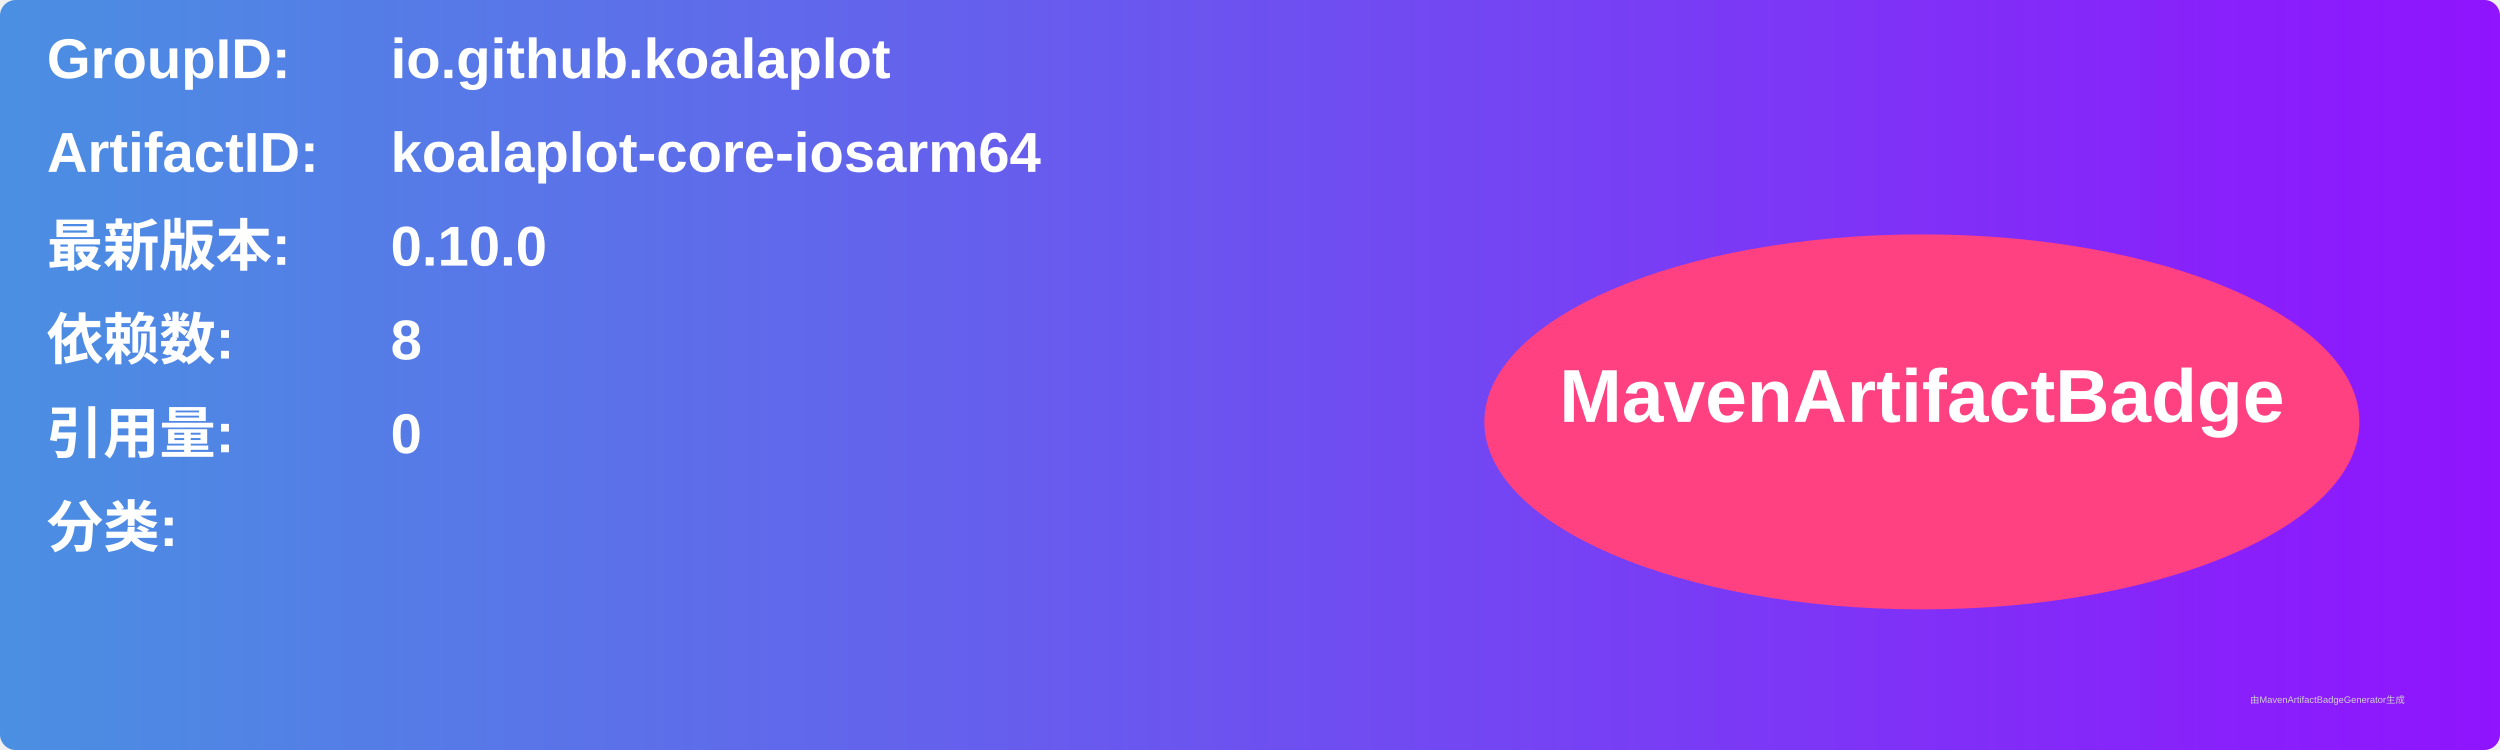
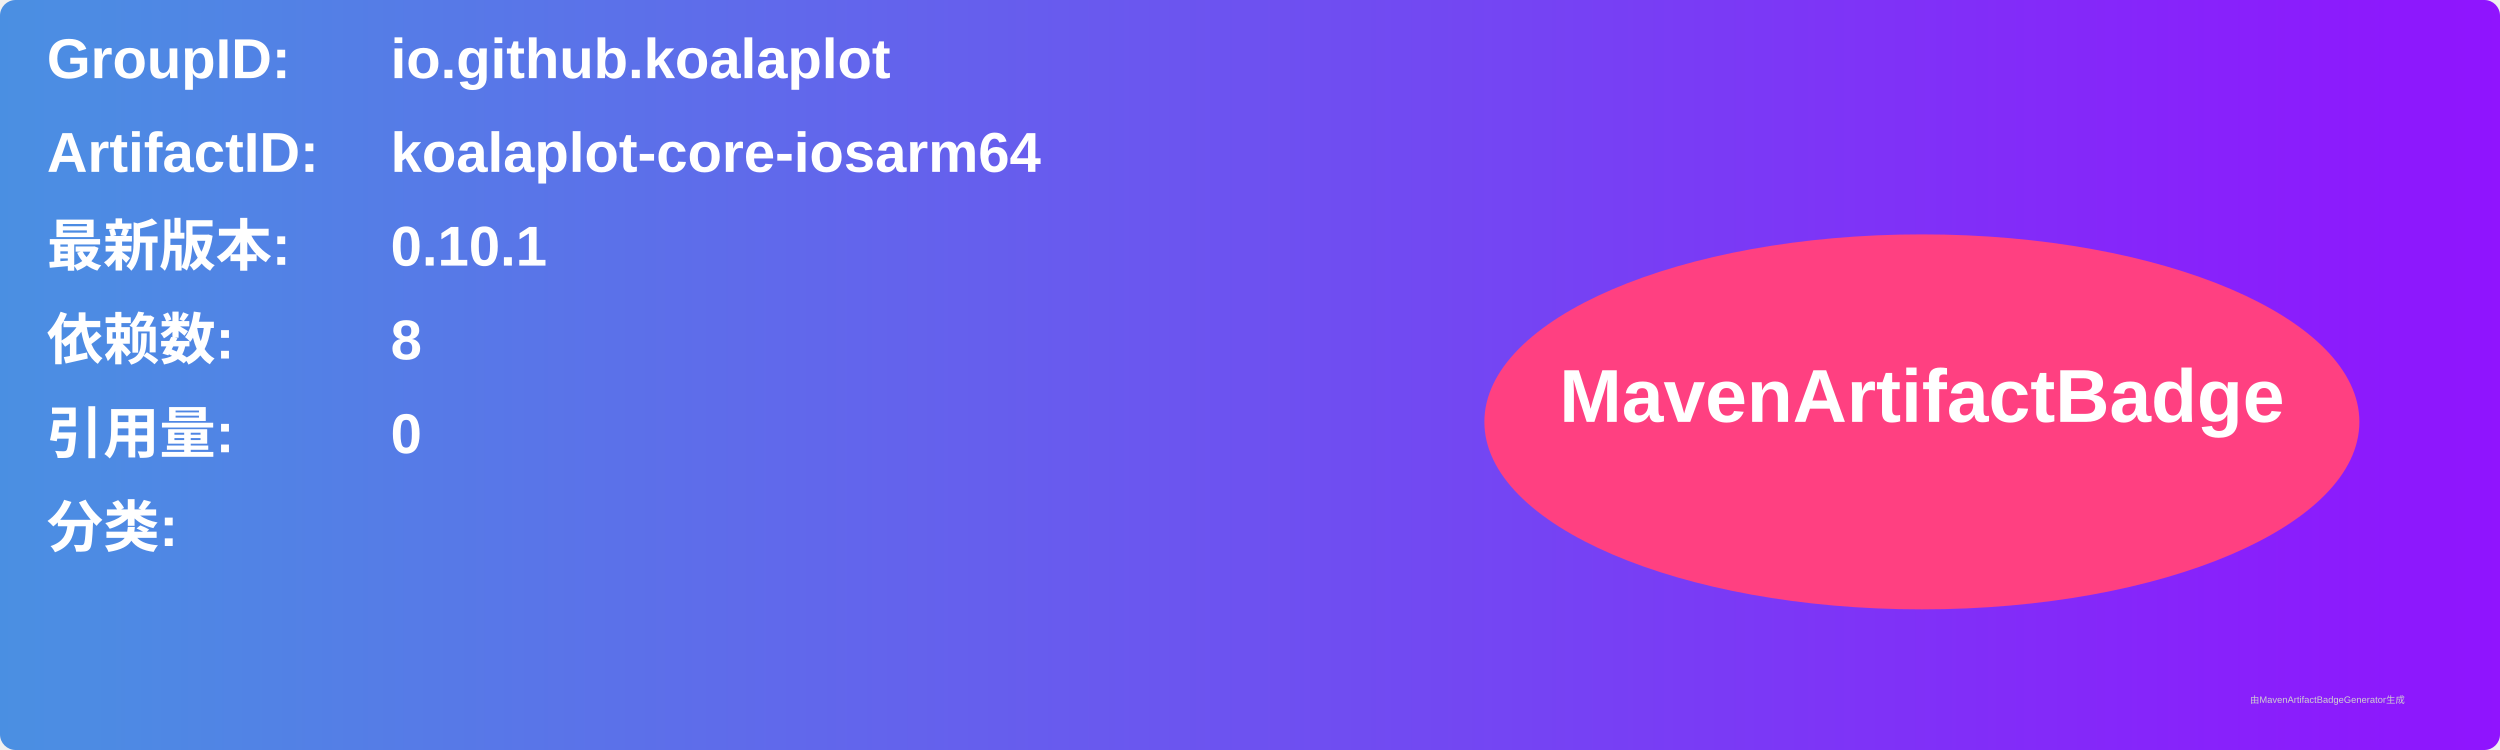
<svg xmlns="http://www.w3.org/2000/svg" width="800" height="240" viewBox="0 0 800 240">
  <linearGradient id="grad" x1="0%" y1="0%" x2="100%" y2="0%">
    <stop offset="0%" stop-color="#4a90e2" />
    <stop offset="100%" stop-color="#9013fe" />
  </linearGradient>
  <rect width="100%" height="100%" rx="5" ry="5" fill="url(#grad)" />
  <g transform="translate(15, 15)">
    <text x="0" y="10" font-family="Arial" font-size="18" fill="white" font-weight="bold" width="260">GroupID:</text>
    <text x="110" y="10" font-family="Arial" font-size="18" fill="white" font-weight="bold" width="460">io.github.koalaplot</text>
    <text x="0" y="40" font-family="Arial" font-size="18" fill="white" font-weight="bold" width="260">ArtifactID:</text>
    <text x="110" y="40" font-family="Arial" font-size="18" fill="white" font-weight="bold" width="460">koalaplot-core-iosarm64</text>
    <text x="0" y="70" font-family="Arial" font-size="18" fill="white" font-weight="bold">最新版本:</text>
    <text x="110" y="70" font-family="Arial" font-size="18" fill="white" font-weight="bold">
-       <tspan font-weight="bold">0.10.0</tspan>
+       <tspan font-weight="bold">0.10.1</tspan>
    </text>
    <text x="0" y="100" font-family="Arial" font-size="18" fill="white" font-weight="bold">依赖数: </text>
    <text x="110" y="100" font-family="Arial" font-size="18" fill="white">
      <tspan font-weight="bold">8</tspan>
    </text>
    <text x="0" y="130" font-family="Arial" font-size="18" fill="white" font-weight="bold">引用量: </text>
    <text x="110" y="130" font-family="Arial" font-size="18" fill="white">
      <tspan font-weight="bold">0</tspan>
    </text>
    <text x="0" y="160" font-family="Arial" font-size="18" fill="white" font-weight="bold">分类:</text>
    <text x="10" y="190" font-family="Arial" font-size="10" fill="white">
      <tspan font-weight="bold" />
    </text>
    <ellipse cx="600" cy="120" rx="140" ry="60" fill="#ff4081" />
    <text x="600" y="120" text-anchor="middle" font-family="Arial" font-size="24" fill="white" font-weight="bold">MavenArtifactBadge</text>
  </g>
  <text x="720" y="225" font-family="Arial" font-size="3" fill="#d0d0d0">由MavenArtifactBadgeGenerator生成</text>
</svg>
